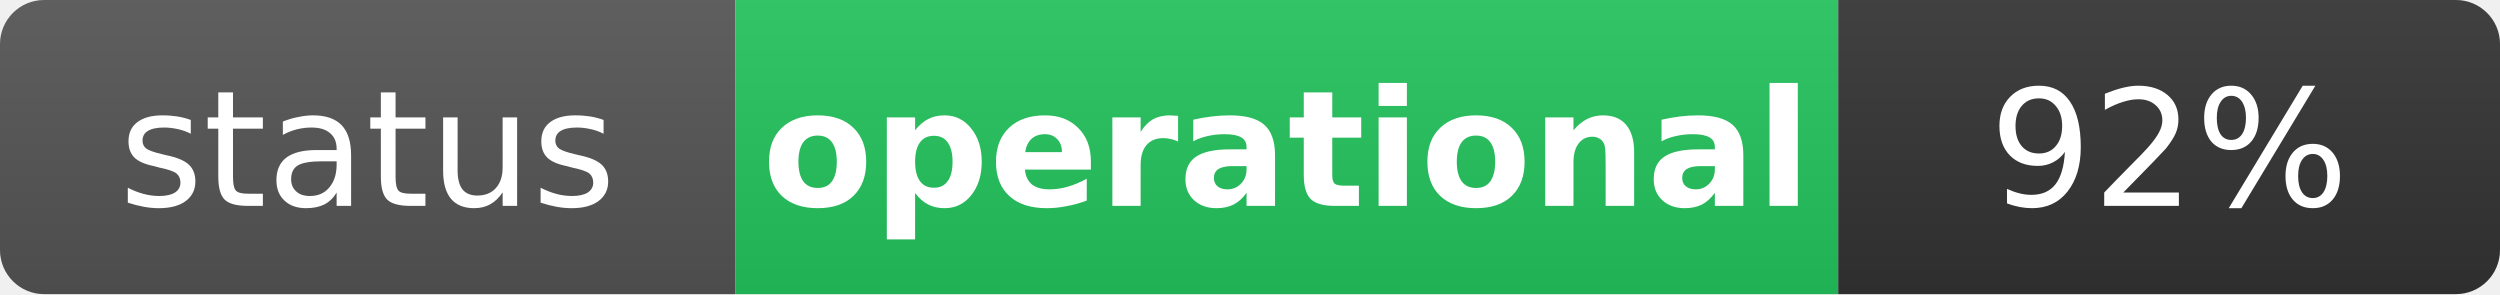
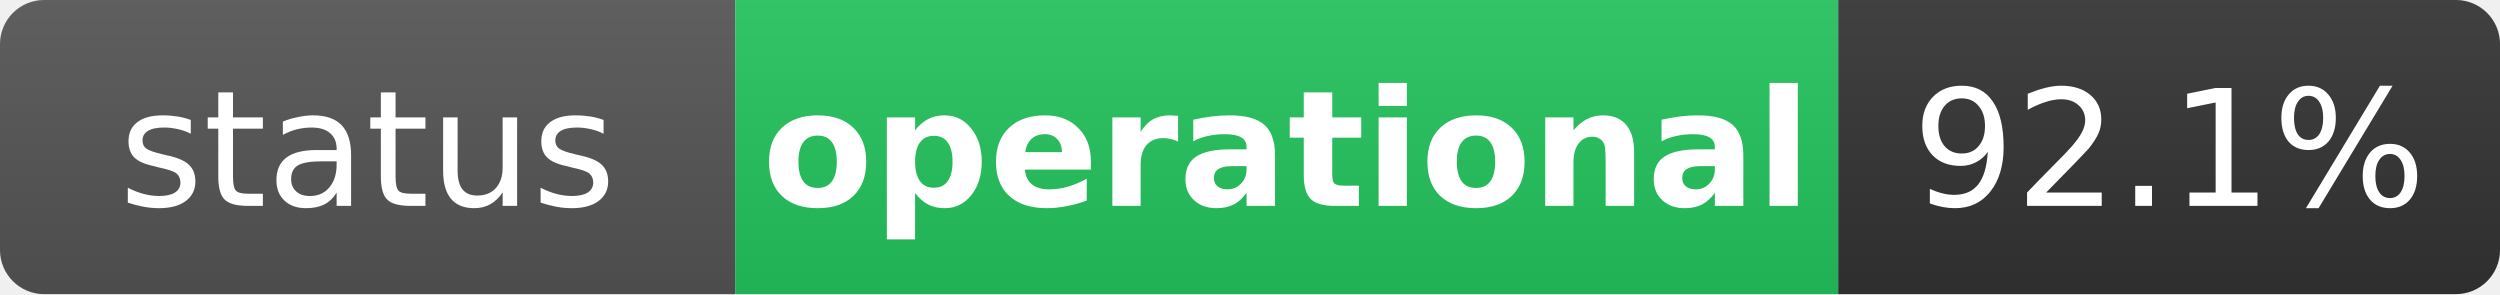
<svg xmlns="http://www.w3.org/2000/svg" width="170" height="20" role="img" aria-label="status: operational">
  <linearGradient id="s" x2="0" y2="100%">
    <stop offset="0" stop-color="#bbb" stop-opacity=".1" />
    <stop offset="1" stop-opacity=".1" />
  </linearGradient>
  <clipPath id="r">
    <rect width="170" height="20" rx="3" fill="#fff" />
  </clipPath>
  <g clip-path="url(#r)">
    <rect width="50" height="20" fill="#555" />
    <rect x="50" width="75" height="20" fill="#22c55e" />
    <rect x="125" width="45" height="20" fill="#333" />
    <rect width="170" height="20" fill="url(#s)" />
  </g>
  <g fill="#fff" text-anchor="middle" font-family="Verdana,Geneva,DejaVu Sans,sans-serif" text-rendering="geometricPrecision" font-size="11">
    <text x="25" y="14" fill="#fff">status</text>
    <text x="87.5" y="14" fill="#fff" font-weight="bold">operational</text>
-     <text x="147.5" y="14" fill="#fff">92%</text>
+     <text x="147.5" y="14" fill="#fff">92.1%</text>
  </g>
</svg>
